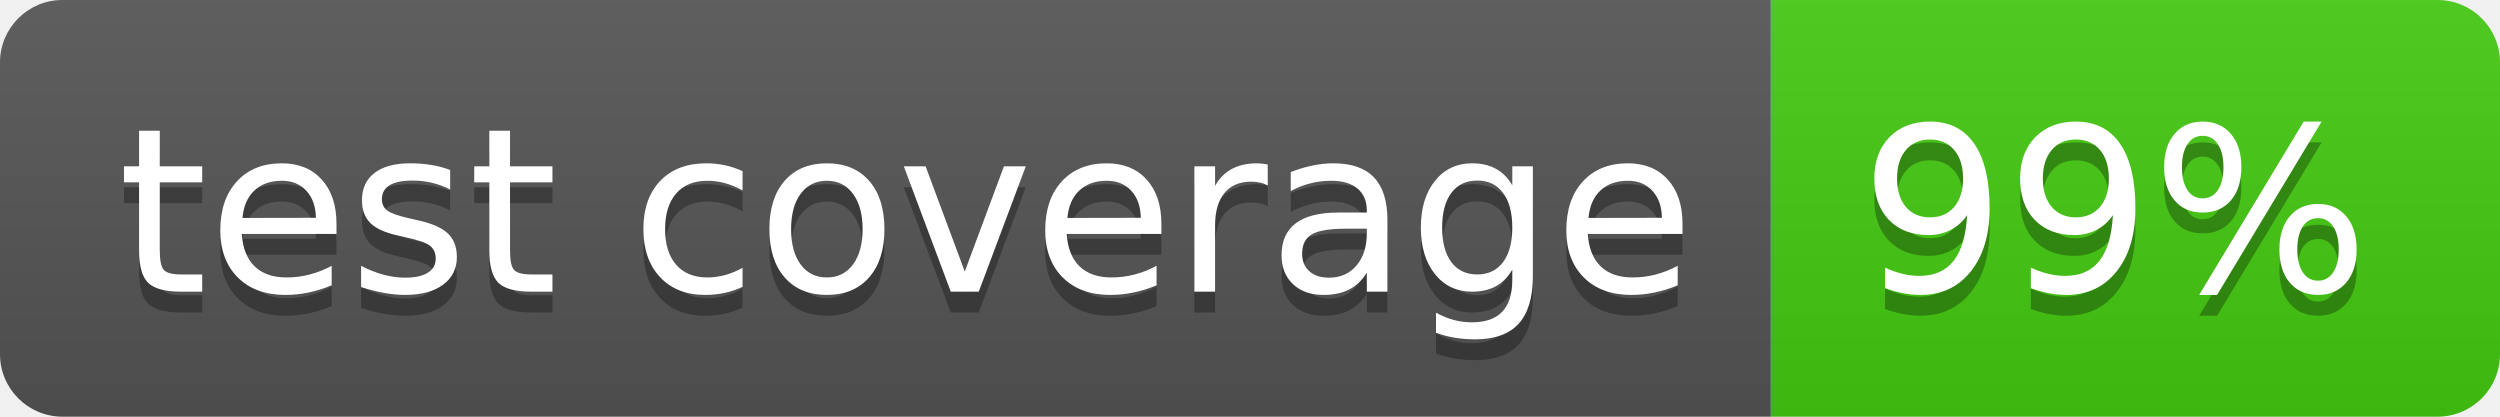
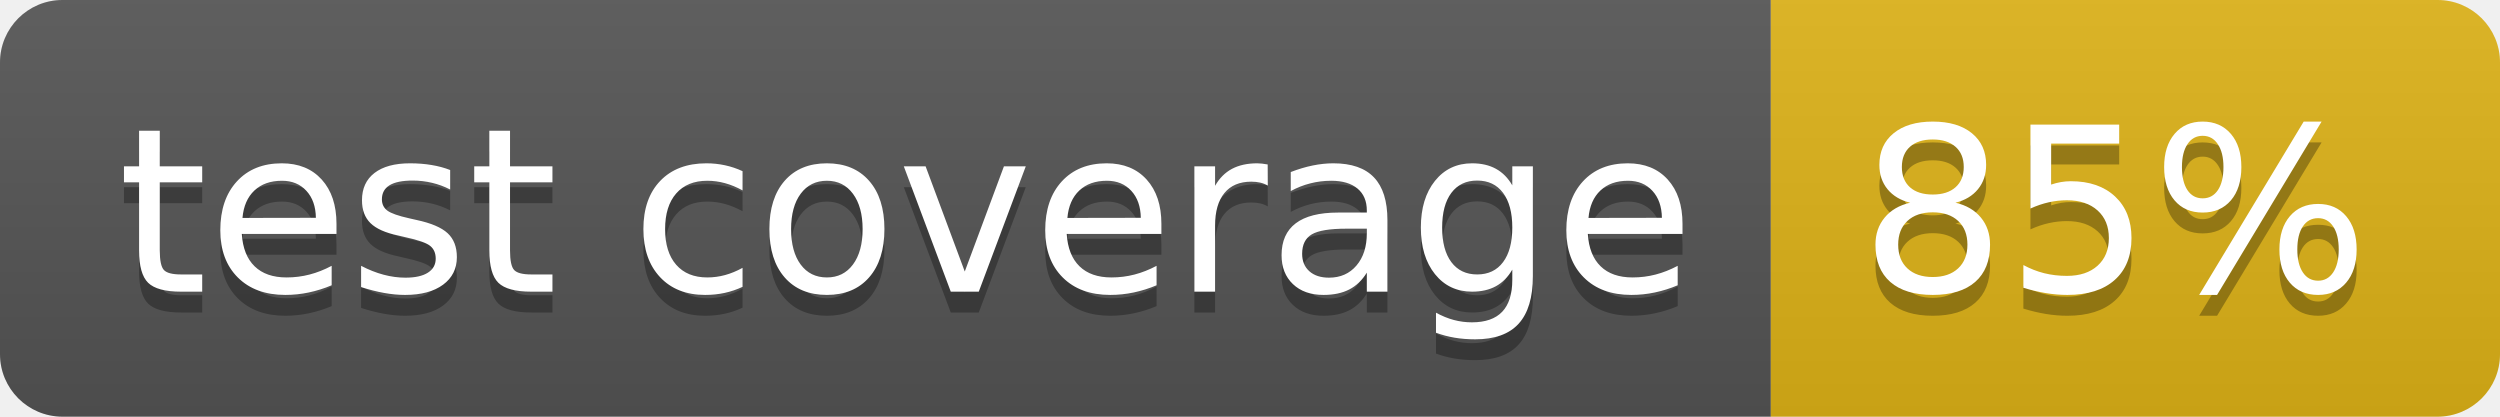
- <svg xmlns="http://www.w3.org/2000/svg" width="120" height="20" role="img" aria-label="test coverage: 99%">
+ <svg xmlns="http://www.w3.org/2000/svg" width="120" height="20" role="img" aria-label="test coverage: 85%">
  <linearGradient id="s" x2="0" y2="100%">
    <stop offset="0" stop-color="#bbb" stop-opacity=".1" />
    <stop offset="1" stop-opacity=".1" />
  </linearGradient>
  <clipPath id="r">
    <rect width="120" height="20" rx="3" fill="#fff" />
  </clipPath>
  <g clip-path="url(#r)">
    <rect width="85" height="20" fill="#555" />
-     <rect x="85" width="35" height="20" fill="#4c1" />
+     <rect x="85" width="35" height="20" fill="#dfb317" />
    <rect width="120" height="20" fill="url(#s)" />
  </g>
  <g fill="#fff" text-anchor="middle" font-family="Verdana,Geneva,DejaVu Sans,sans-serif" text-rendering="geometricPrecision" font-size="110">
    <text aria-hidden="true" x="435" y="150" fill="#010101" fill-opacity=".3" transform="scale(.1)" textLength="750">test coverage</text>
    <text x="435" y="140" transform="scale(.1)" fill="#fff" textLength="750">test coverage</text>
-     <text aria-hidden="true" x="1015" y="150" fill="#010101" fill-opacity=".3" transform="scale(.1)" textLength="250">99%</text>
-     <text x="1015" y="140" transform="scale(.1)" fill="#fff" textLength="250">99%</text>
+     <text aria-hidden="true" x="1015" y="150" fill="#010101" fill-opacity=".3" transform="scale(.1)" textLength="250">85%</text>
+     <text x="1015" y="140" transform="scale(.1)" fill="#fff" textLength="250">85%</text>
  </g>
</svg>
